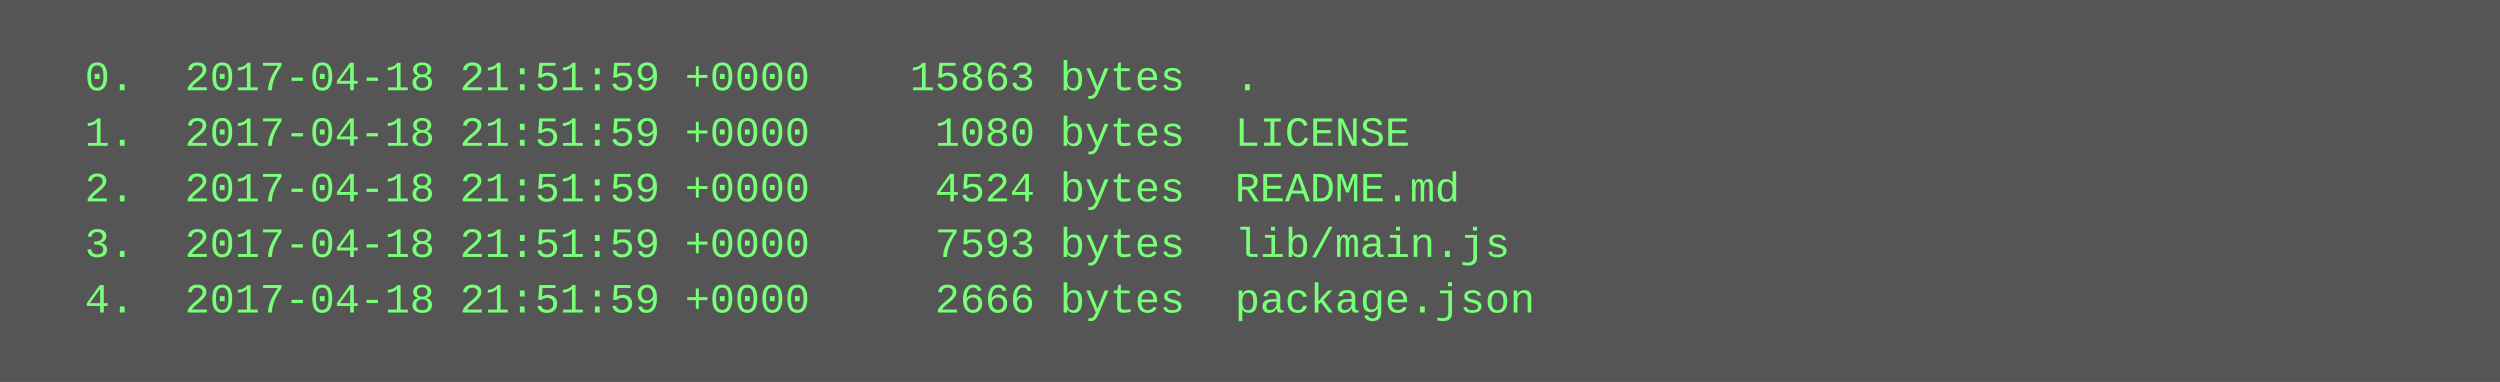
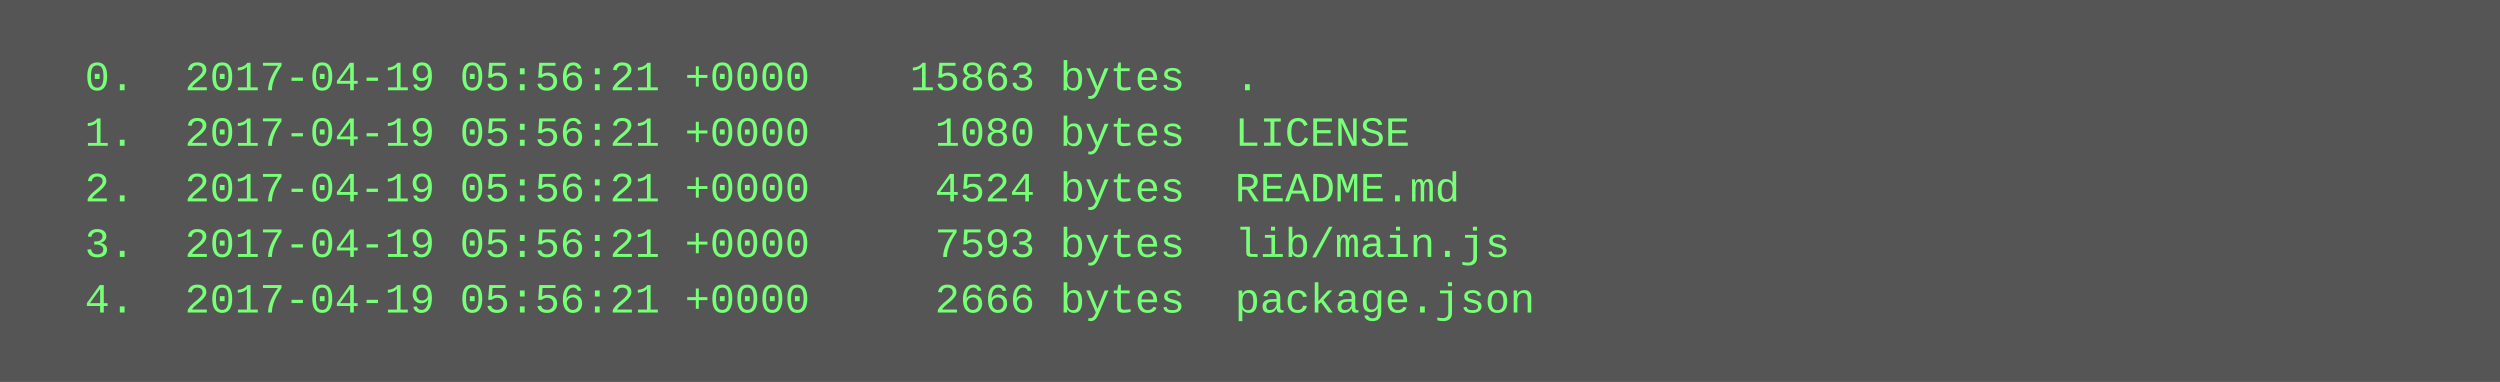
<svg xmlns="http://www.w3.org/2000/svg" height="110" width="720">
  <rect height="110" fill="#555" width="720" />
  <text fill="#7f7" font-family="Courier New" font-size="12" xml:space="preserve">
-     <tspan x="10" y="26">  0.  2017-04-18 21:51:59 +0000    15863 bytes  .</tspan>
-     <tspan x="10" y="42">  1.  2017-04-18 21:51:59 +0000     1080 bytes  LICENSE</tspan>
-     <tspan x="10" y="58">  2.  2017-04-18 21:51:59 +0000     4524 bytes  README.md</tspan>
-     <tspan x="10" y="74">  3.  2017-04-18 21:51:59 +0000     7593 bytes  lib/main.js</tspan>
-     <tspan x="10" y="90">  4.  2017-04-18 21:51:59 +0000     2666 bytes  package.json</tspan>
+     <tspan x="10" y="26">  0.  2017-04-19 05:56:21 +0000    15863 bytes  .</tspan>
+     <tspan x="10" y="42">  1.  2017-04-19 05:56:21 +0000     1080 bytes  LICENSE</tspan>
+     <tspan x="10" y="58">  2.  2017-04-19 05:56:21 +0000     4524 bytes  README.md</tspan>
+     <tspan x="10" y="74">  3.  2017-04-19 05:56:21 +0000     7593 bytes  lib/main.js</tspan>
+     <tspan x="10" y="90">  4.  2017-04-19 05:56:21 +0000     2666 bytes  package.json</tspan>
  </text>
</svg>
